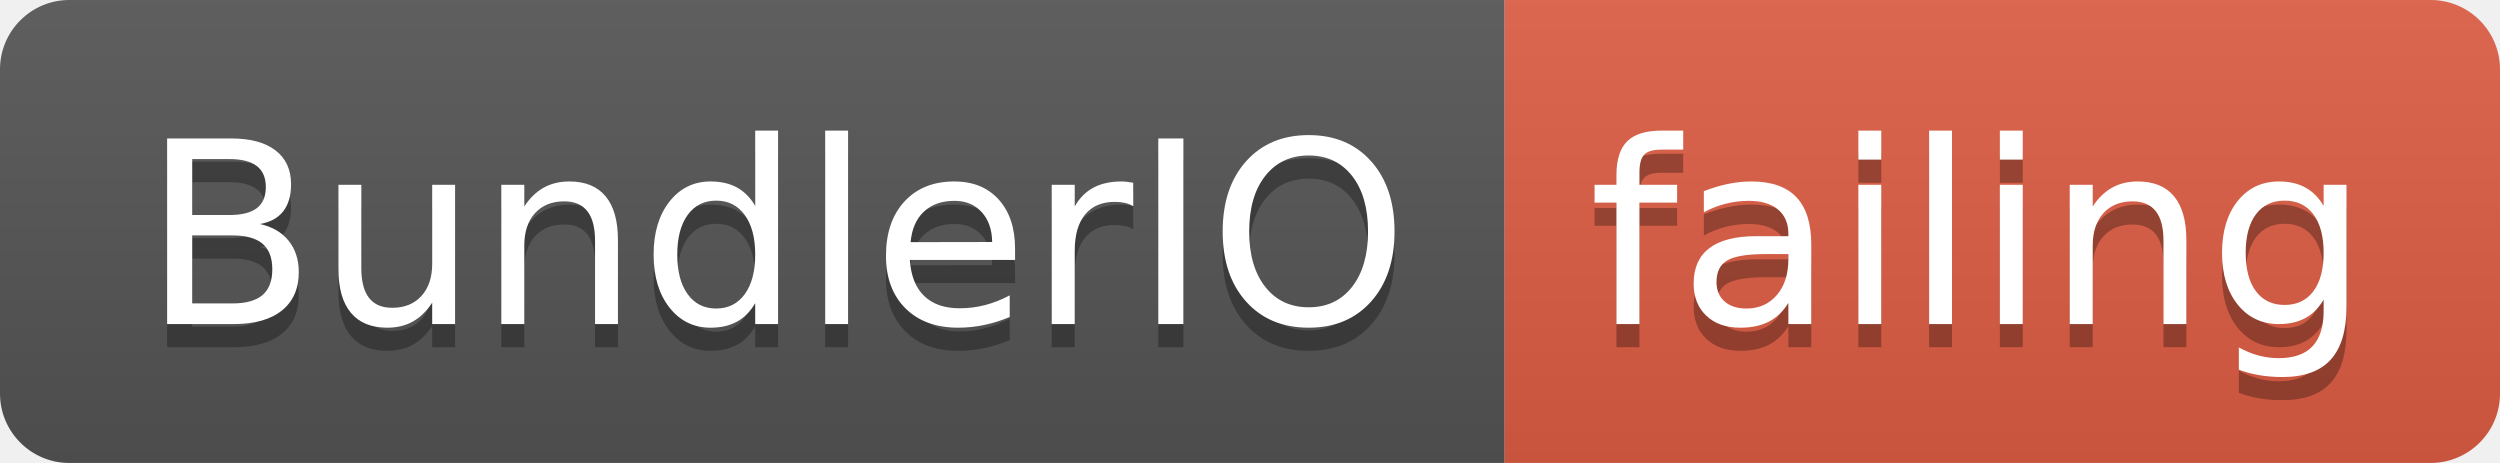
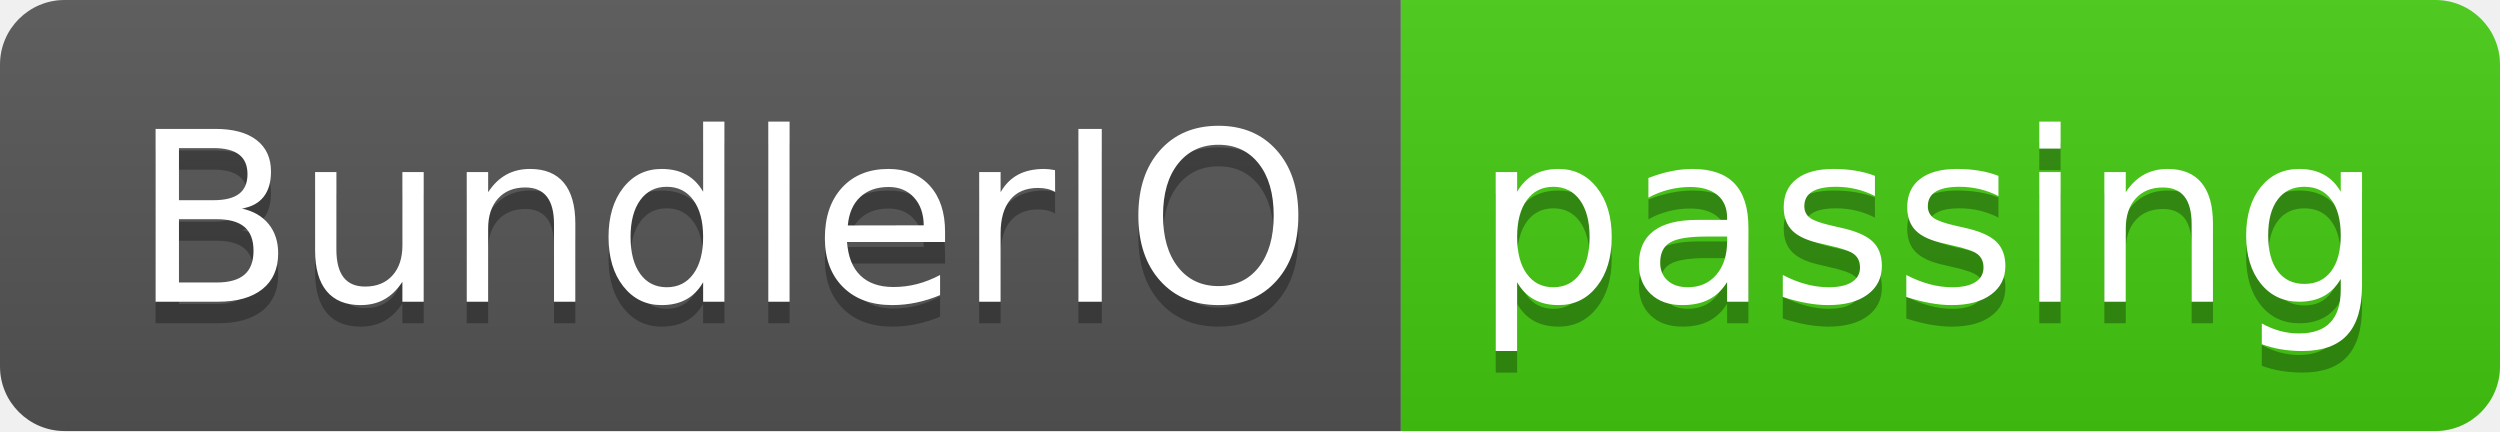
- <svg xmlns="http://www.w3.org/2000/svg" width="108" height="20">
+ <svg xmlns="http://www.w3.org/2000/svg" width="116" height="20">
  <linearGradient id="smooth" x2="0" y2="100%">
    <stop offset="0" stop-color="#bbb" stop-opacity=".1" />
    <stop offset="1" stop-opacity=".1" />
  </linearGradient>
  <clipPath id="round">
-     <rect width="108" height="20" rx="3" fill="#fff" />
+     <rect width="116" height="20" rx="3" fill="#fff" />
  </clipPath>
  <g clip-path="url(#round)">
    <rect width="65" height="20" fill="#555" />
-     <rect x="65" width="43" height="20" fill="#e05d44" />
-     <rect width="108" height="20" fill="url(#smooth)" />
+     <rect x="65" width="51" height="20" fill="#4c1" />
+     <rect width="116" height="20" fill="url(#smooth)" />
  </g>
  <g fill="#fff" text-anchor="middle" font-family="DejaVu Sans,Verdana,Geneva,sans-serif" font-size="110">
    <text x="335" y="150" fill="#010101" fill-opacity=".3" transform="scale(0.1)" textLength="550" lengthAdjust="spacing">BundlerIO</text>
    <text x="335" y="140" transform="scale(0.1)" textLength="550" lengthAdjust="spacing">BundlerIO</text>
-     <text x="855" y="150" fill="#010101" fill-opacity=".3" transform="scale(0.1)" textLength="330" lengthAdjust="spacing">failing</text>
-     <text x="855" y="140" transform="scale(0.1)" textLength="330" lengthAdjust="spacing">failing</text>
+     <text x="895" y="150" fill="#010101" fill-opacity=".3" transform="scale(0.1)" textLength="410" lengthAdjust="spacing">passing</text>
+     <text x="895" y="140" transform="scale(0.1)" textLength="410" lengthAdjust="spacing">passing</text>
  </g>
</svg>
